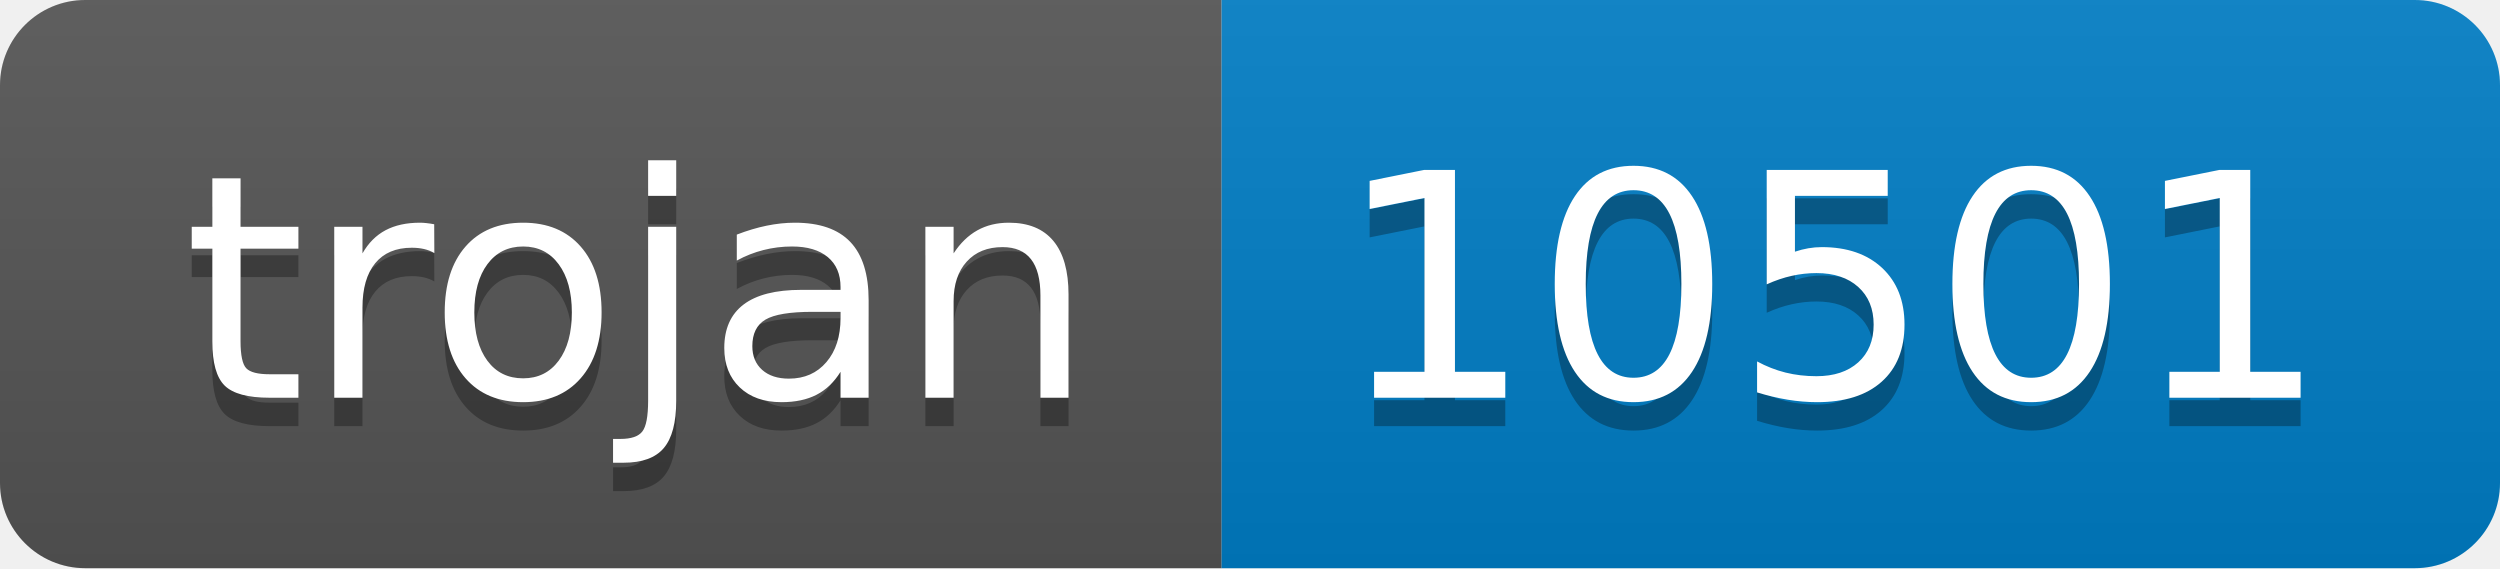
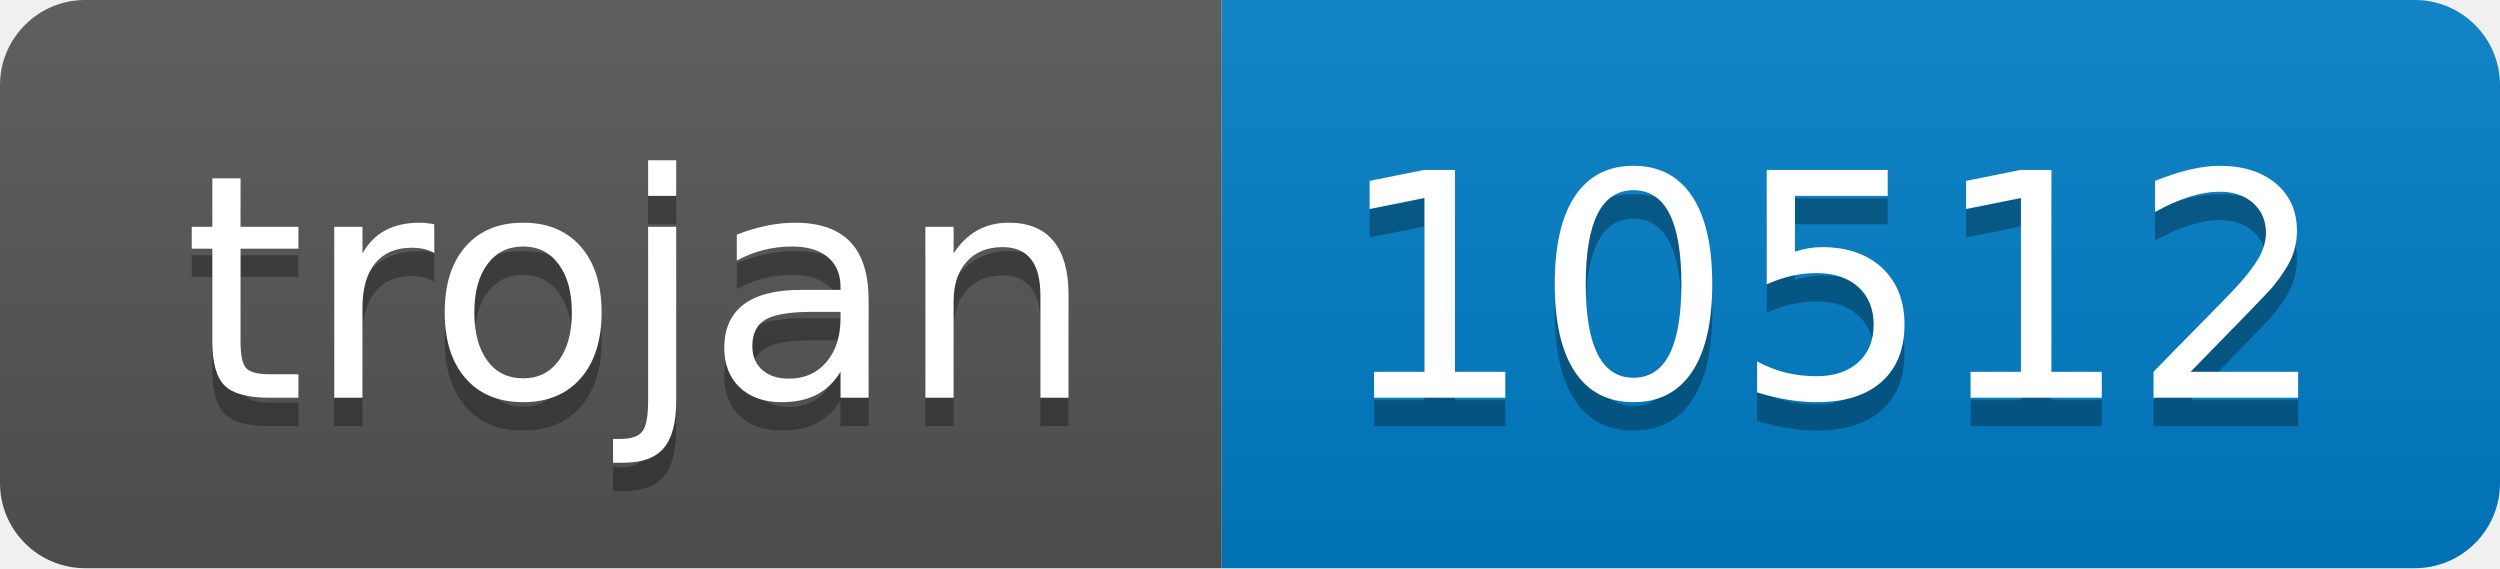
- <svg xmlns="http://www.w3.org/2000/svg" width="88" height="20" role="img" aria-label="trojan: 10501">
+ <svg xmlns="http://www.w3.org/2000/svg" width="88" height="20" role="img" aria-label="trojan: 10512">
  <linearGradient id="s" x2="0" y2="100%">
    <stop offset="0" stop-color="#bbb" stop-opacity=".1" />
    <stop offset="1" stop-opacity=".1" />
  </linearGradient>
  <clipPath id="r">
    <rect width="88" height="20" rx="3" fill="#fff" />
  </clipPath>
  <g clip-path="url(#r)">
    <rect width="43" height="20" fill="#555" />
    <rect x="43" width="45" height="20" fill="#007ec6" />
    <rect width="88" height="20" fill="url(#s)" />
  </g>
  <g fill="#fff" text-anchor="middle" font-family="Verdana,Geneva,DejaVu Sans,sans-serif" text-rendering="geometricPrecision" font-size="110">
    <text aria-hidden="true" x="225" y="150" fill="#010101" fill-opacity=".3" transform="scale(.1)" textLength="330">trojan</text>
    <text x="225" y="140" transform="scale(.1)" fill="#fff" textLength="330">trojan</text>
-     <text aria-hidden="true" x="645" y="150" fill="#010101" fill-opacity=".3" transform="scale(.1)" textLength="350">10501</text>
-     <text x="645" y="140" transform="scale(.1)" fill="#fff" textLength="350">10501</text>
+     <text aria-hidden="true" x="645" y="150" fill="#010101" fill-opacity=".3" transform="scale(.1)" textLength="350">10512</text>
+     <text x="645" y="140" transform="scale(.1)" fill="#fff" textLength="350">10512</text>
  </g>
</svg>
